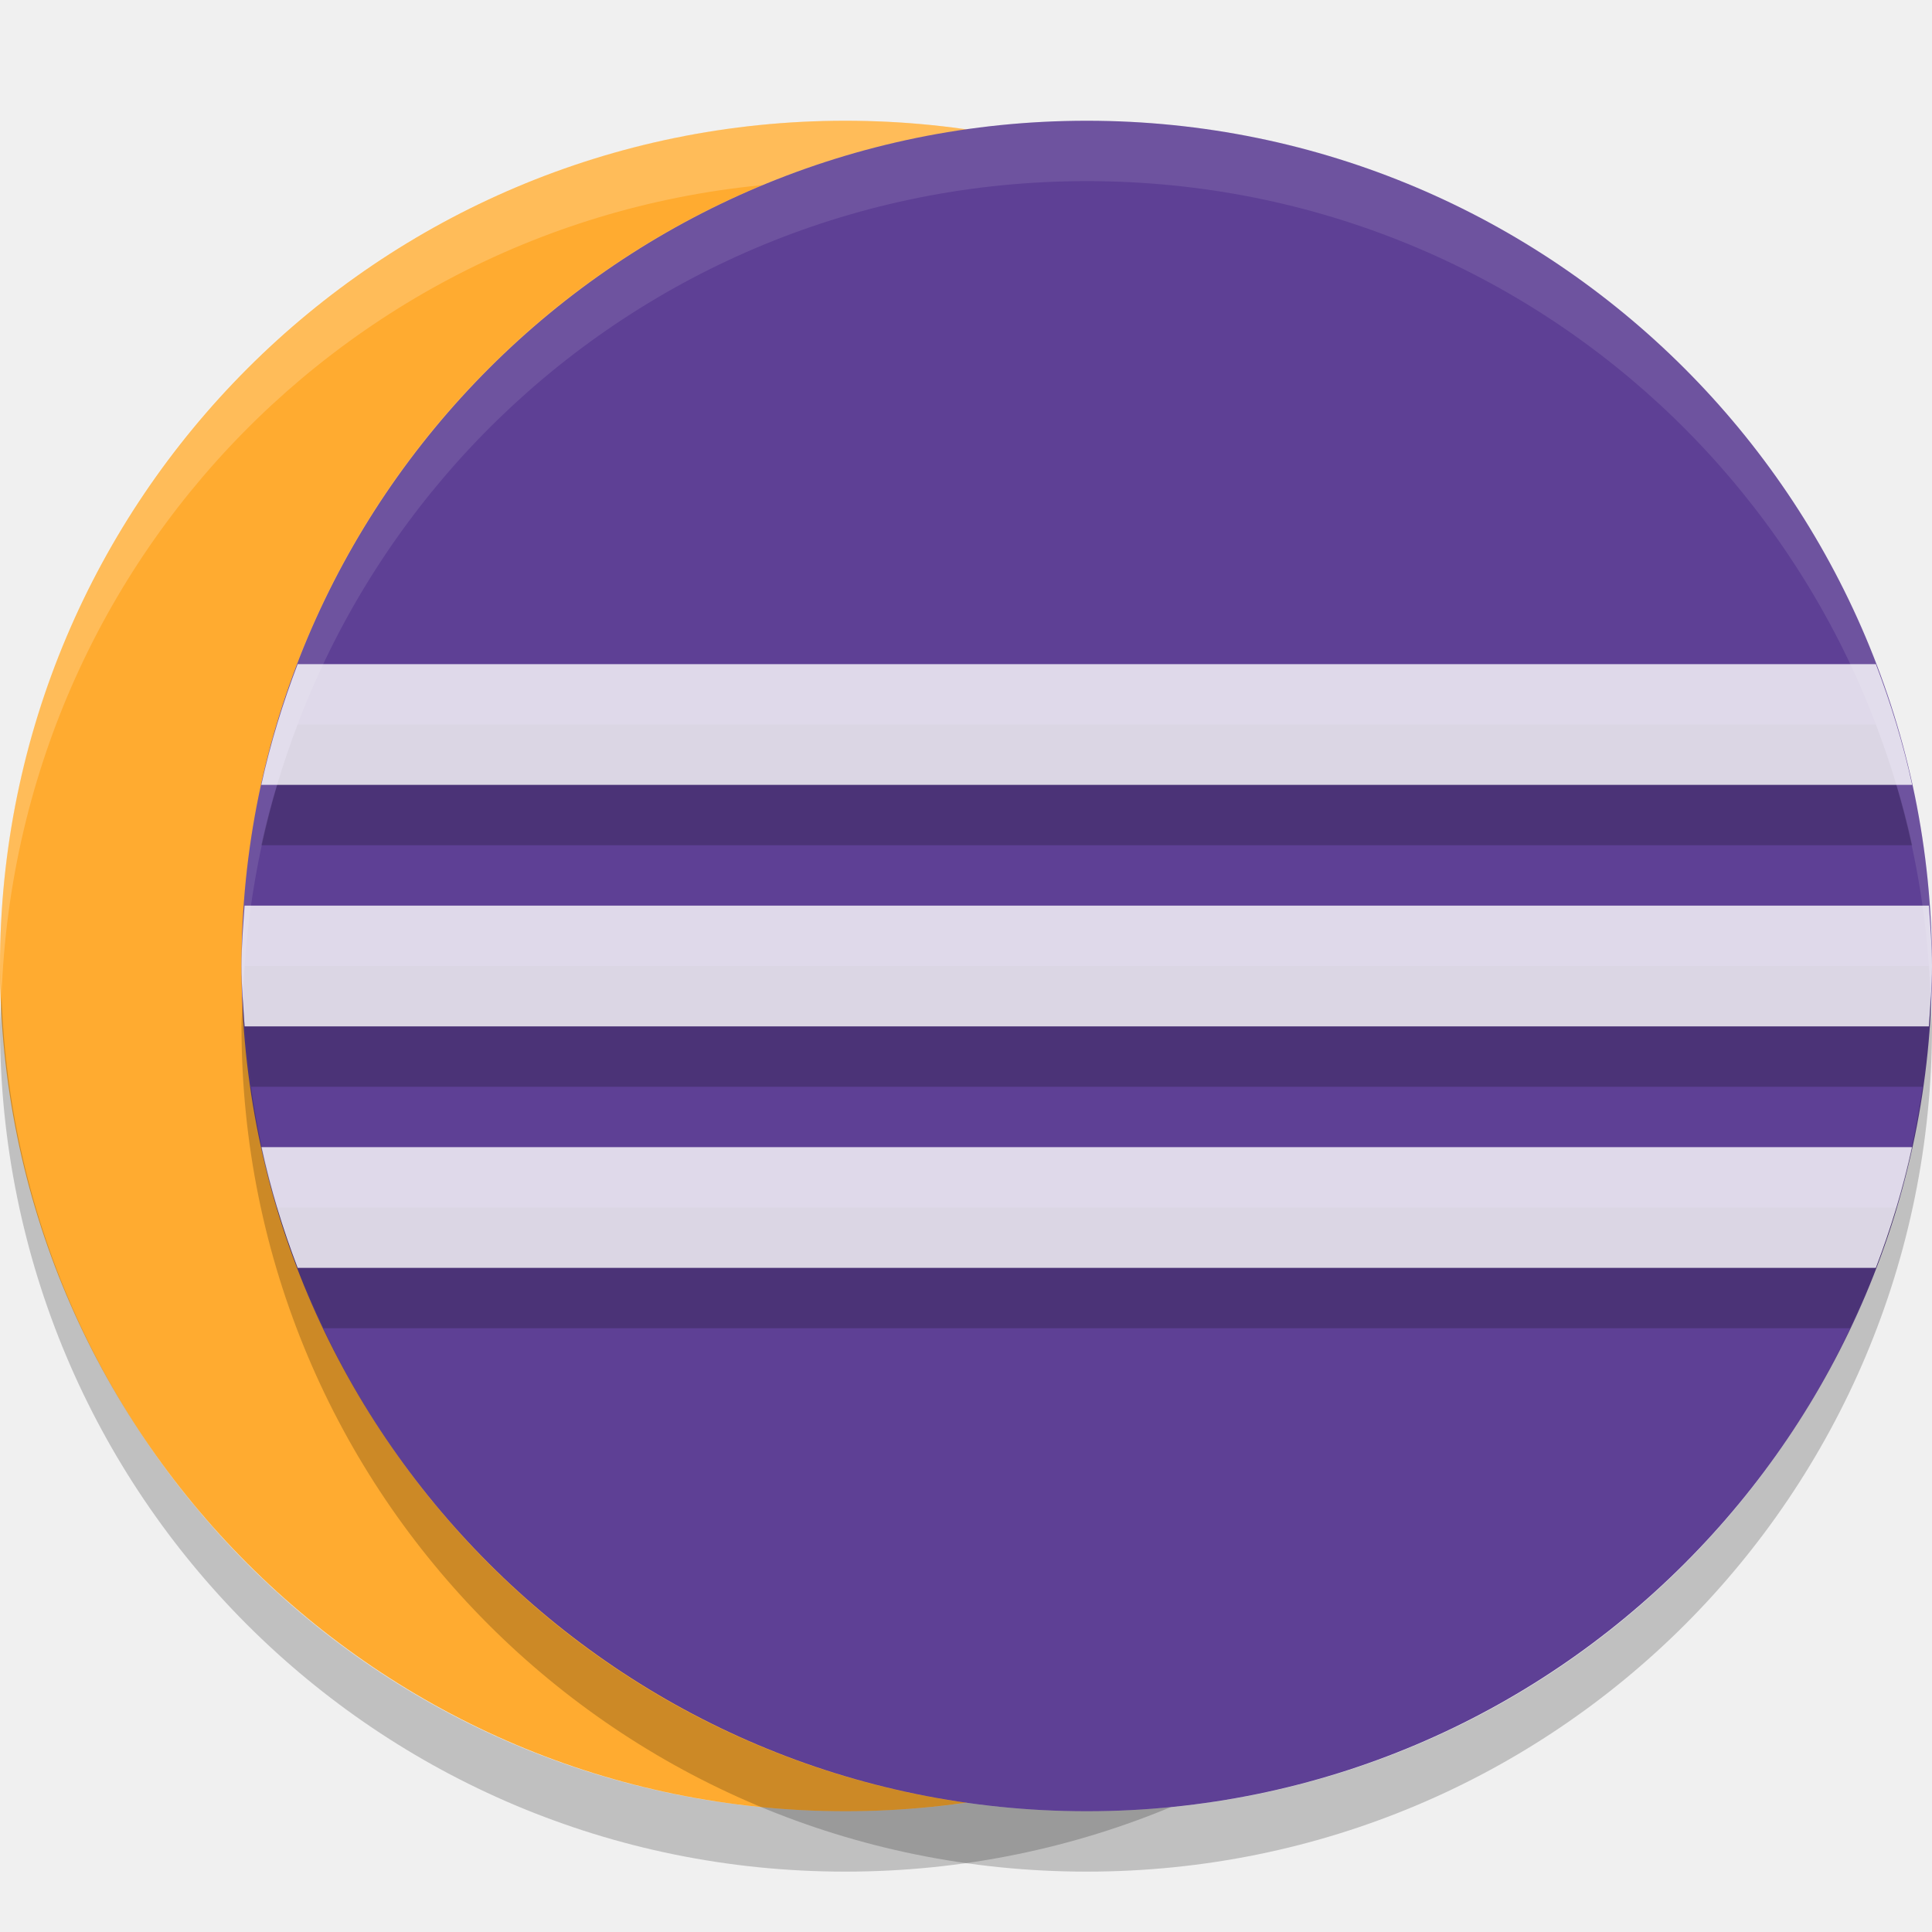
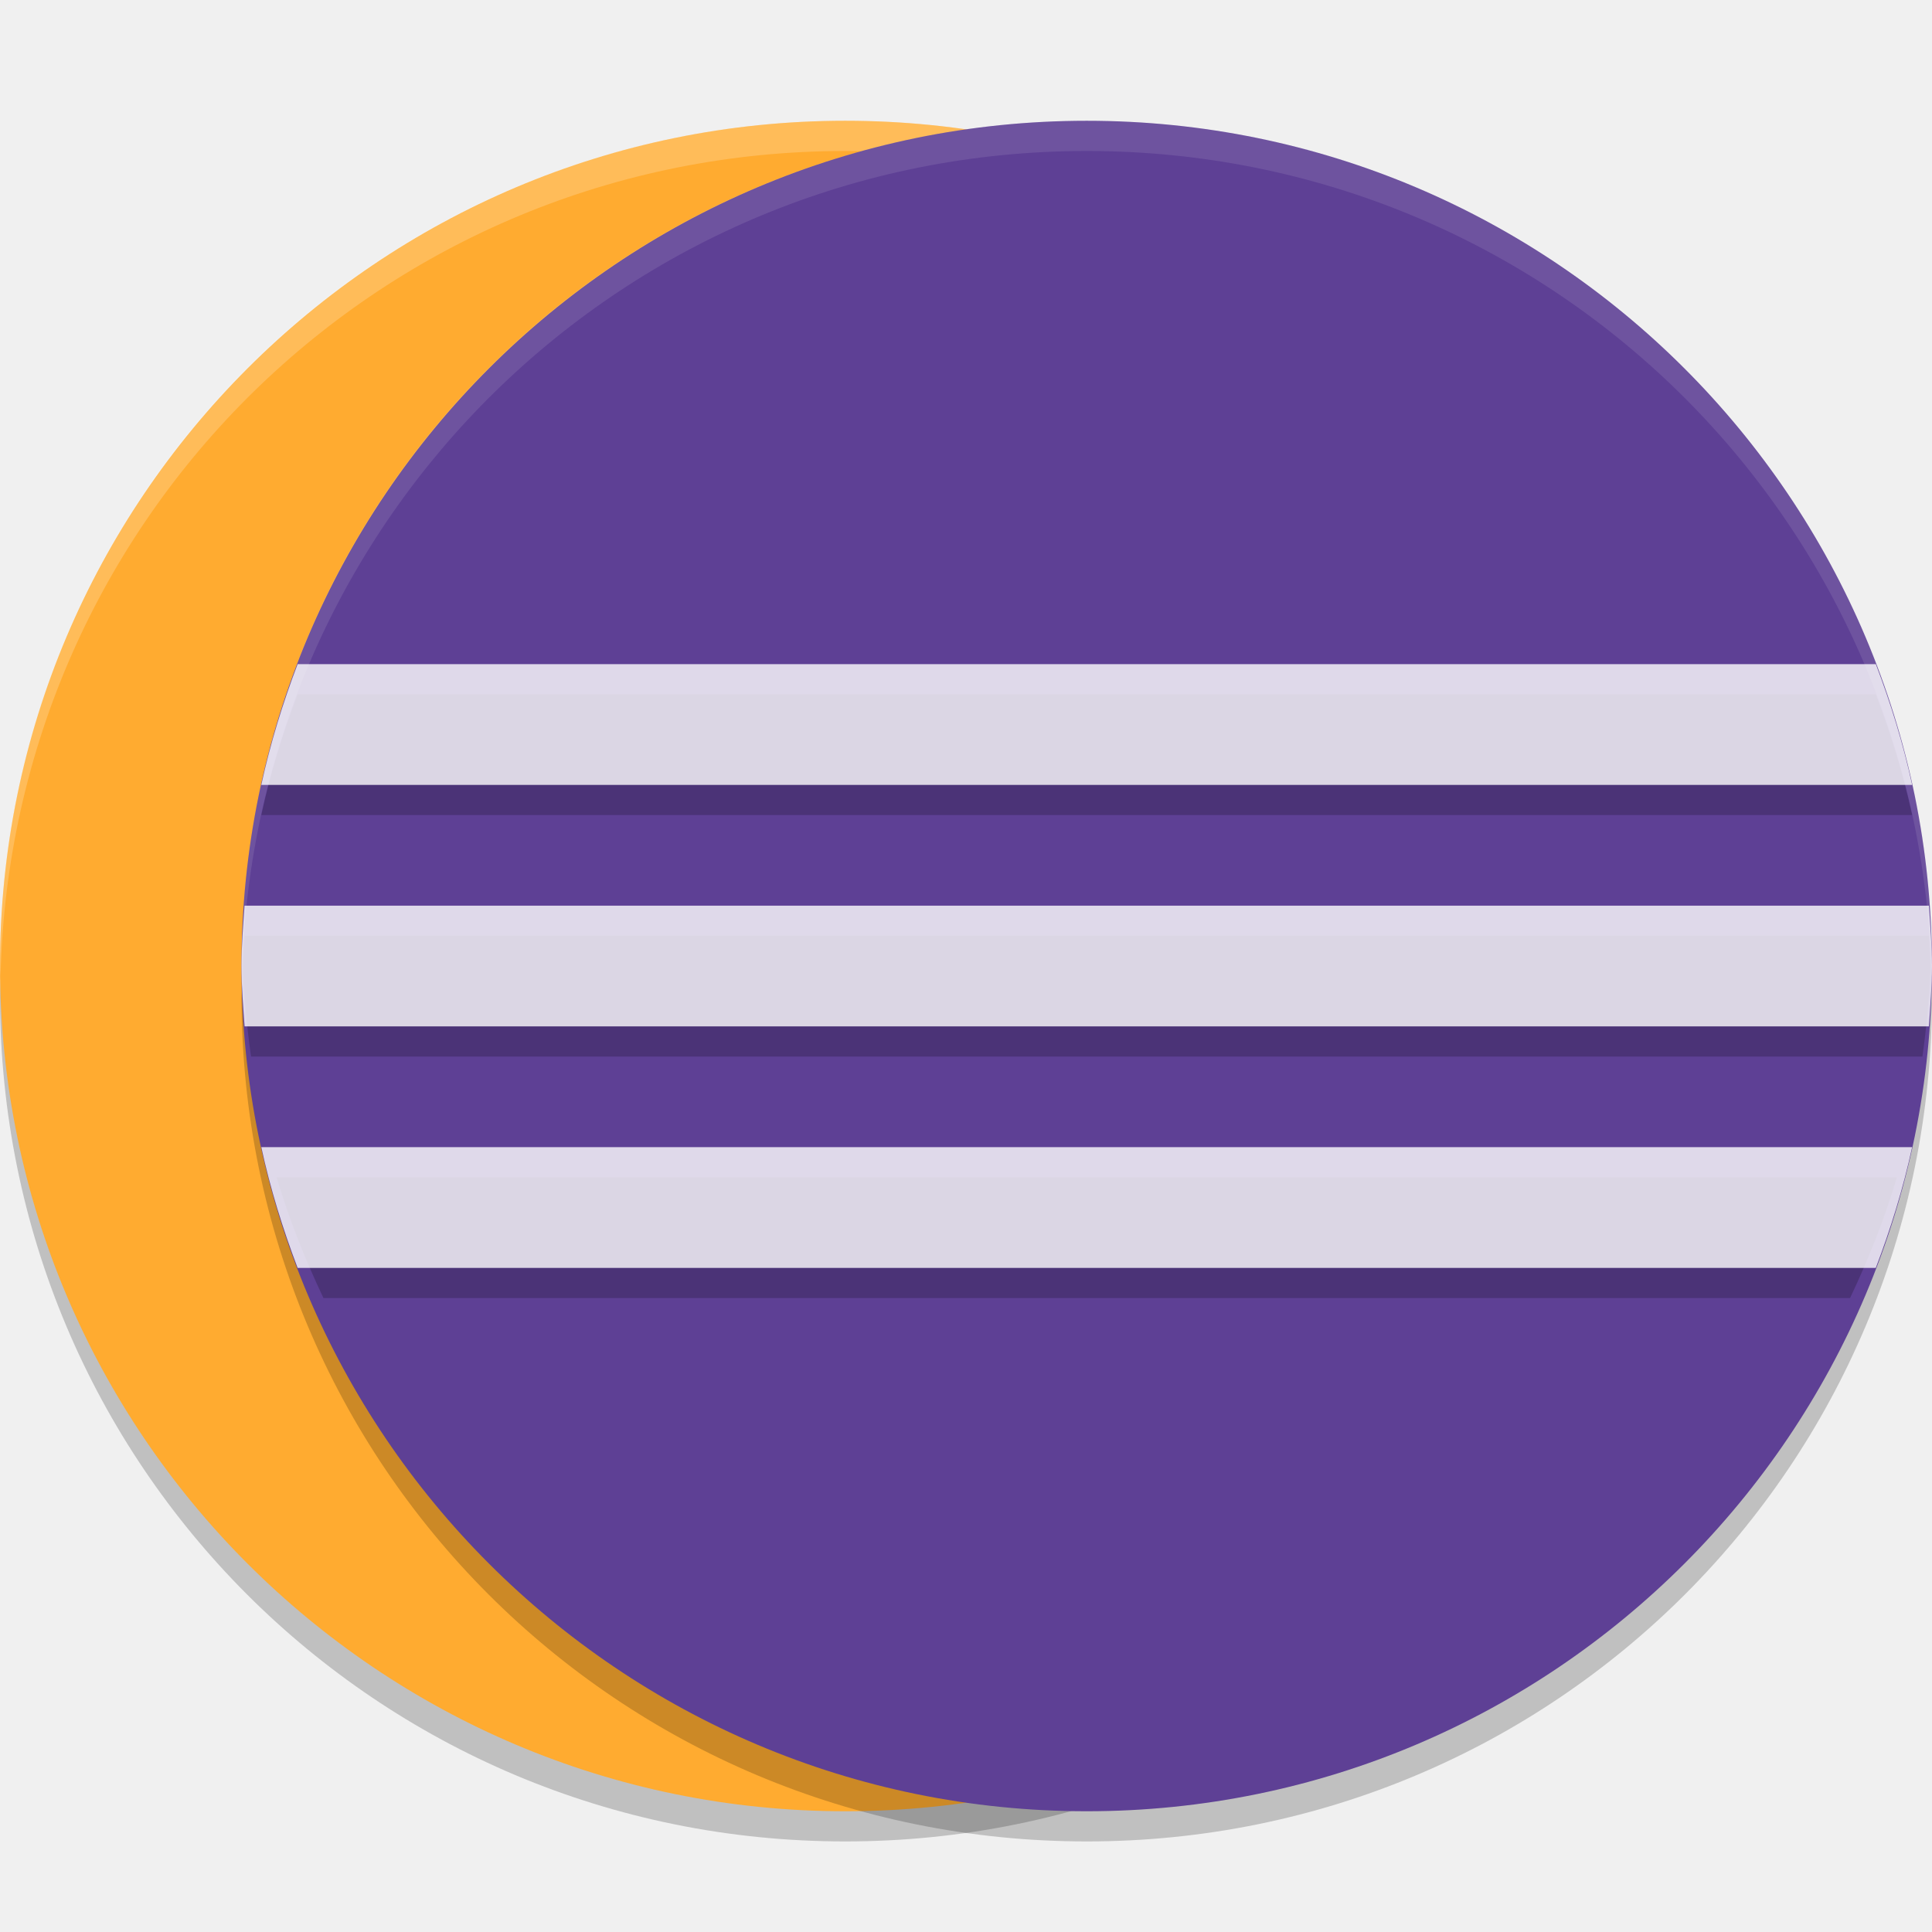
- <svg xmlns="http://www.w3.org/2000/svg" height="32" width="32" version="1">
-   <rect transform="matrix(0,-1,-1,0,0,0)" rx="14" ry="14" height="28" width="28" y="-28" x="-30" fill="#ffab30" />
-   <path opacity=".2" fill="#fff" d="m14 2c-7.756 0-14 6.244-14 14-2.3163e-7 0.169 0.02 0.333 0.025 0.5 0.264-7.521 6.387-13.5 13.975-13.5 7.587 0 13.711 5.979 13.975 13.5 0.005-0.167 0.025-0.331 0.025-0.5 0-7.756-6.244-14-14-14z" />
-   <path opacity=".2" d="m0.025 16.5c-0.006 0.167-0.025 0.331-0.025 0.5-2.3163e-7 7.756 6.244 14 14 14s14-6.244 14-14c0-0.169-0.02-0.333-0.025-0.5-0.264 7.521-6.388 13.5-13.975 13.5-7.587 0-13.711-5.979-13.975-13.5z" />
-   <rect ry="14" rx="14" transform="matrix(0,-1,-1,0,0,0)" height="28" width="28" y="-32" x="-30" fill="#5e4095" />
-   <path opacity=".2" d="m4.93 12c-0.246 0.646-0.452 1.311-0.602 2h27.344c-0.15-0.689-0.356-1.354-0.602-2h-26.14zm-0.879 4c-0.012 0.166-0.016 0.335-0.025 0.502 0.018 0.507 0.063 1.006 0.133 1.498h27.684c0.07-0.492 0.115-0.991 0.133-1.498-0.01-0.167-0.014-0.336-0.026-0.502h-27.898zm0.531 4c0.205 0.693 0.471 1.357 0.775 2h25.286c0.304-0.643 0.57-1.307 0.775-2h-26.836z" />
-   <path opacity=".8" fill="#fff" d="m4.93 11c-0.246 0.646-0.452 1.311-0.602 2h27.344c-0.15-0.689-0.356-1.354-0.602-2h-26.14zm-0.879 4c-0.023 0.332-0.051 0.662-0.051 1s0.028 0.668 0.051 1h27.898c0.023-0.332 0.051-0.662 0.051-1s-0.028-0.668-0.051-1h-27.898zm0.277 4c0.149 0.689 0.355 1.354 0.602 2h26.14c0.246-0.646 0.452-1.311 0.602-2h-27.344z" />
-   <path opacity=".1" fill="#fff" d="m18 2c-7.756 0-14 6.244-14 14 0 0.169 0.019 0.333 0.025 0.5 0.264-7.521 6.388-13.5 13.975-13.5 7.587 0 13.711 5.979 13.975 13.5 0.006-0.167 0.025-0.331 0.025-0.5 0-7.756-6.244-14-14-14z" />
-   <path opacity=".2" d="m18 31c-7.756 0-14-6.244-14-14 0-0.169 0.019-0.333 0.025-0.5 0.264 7.521 6.388 13.5 13.975 13.5 7.587 0 13.711-5.979 13.975-13.5 0.006 0.167 0.025 0.331 0.025 0.5 0 7.756-6.244 14-14 14z" />
+ <svg xmlns="http://www.w3.org/2000/svg" height="64" width="64" version="1" id="svg2">
+   <defs id="defs22" />
+   <path style="opacity:0.2" d="M 0.051,32.001 C 0.039,32.335 0,32.663 0,33.001 -4.6324842e-7,48.512 12.488,61 27.999,61 43.511,61 55.999,48.512 55.999,33.001 c 0,-0.338 -0.04,-0.666 -0.05,-1 C 55.421,47.042 43.173,59 27.999,59 12.825,59 0.578,47.042 0.05,32.001 Z" id="path8" />
+   <rect style="fill:#ffab30" transform="matrix(0,-1,-1,0,0,0)" rx="27.999" ry="27.999" height="55.999" width="55.999" y="-55.999" x="-60" id="rect4" />
+   <path style="opacity:0.2;fill:#ffffff" d="M 28 4.002 C 12.488 4.002 -2.3684758e-15 16.488 0 32 C -1.5563469e-07 32.114 0.011 32.224 0.018 32.336 C 0.37 17.135 12.712 5.002 28 5.002 C 43.288 5.002 55.63 17.135 55.982 32.336 C 55.989 32.224 56 32.114 56 32 C 56 16.488 43.512 4.002 28 4.002 z " id="path6" />
+   <path style="opacity:0.2" d="M 35.999,61 C 20.487,61 8,48.512 8,33.001 c 0,-0.338 0.039,-0.666 0.051,-1 0.527,15.042 12.775,26.999 27.949,26.999 15.174,0 27.421,-11.959 27.949,-26.999 C 63.961,32.335 64,32.663 64,33.001 64,48.512 51.512,61 36.001,61 Z" id="path18" />
+   <rect style="fill:#5e4095" ry="27.999" rx="27.999" transform="matrix(0,-1,-1,0,0,0)" height="55.999" width="55.999" y="-63.998" x="-60" id="rect10" />
+   <path style="opacity:0.2" d="m 9.859,23 c -0.492,1.292 -0.904,2.622 -1.203,4 l 54.687,0 c -0.3,-1.378 -0.712,-2.708 -1.204,-4 l -52.279,0 z m -1.758,8 c -0.023,0.332 -0.031,0.67 -0.051,1.004 0.036,1.014 0.126,2.012 0.266,2.996 l 55.367,0 c 0.14,-0.984 0.23,-1.982 0.266,-2.996 -0.02,-0.334 -0.028,-0.672 -0.052,-1.004 l -55.795,0 z m 1.062,8 C 9.574,40.386 10.106,41.714 10.715,43 l 50.571,0 c 0.608,-1.286 1.14,-2.614 1.55,-4 l -53.671,0 z" id="path12" />
+   <path style="opacity:0.8;fill:#ffffff" d="m 9.859,22.001 c -0.492,1.292 -0.904,2.622 -1.203,4 l 54.687,0 c -0.3,-1.378 -0.712,-2.708 -1.204,-4 l -52.279,0 z m -1.758,8 C 8.055,30.665 8,31.325 8,32.001 c 0,0.676 0.055,1.336 0.102,2 l 55.795,0 c 0.046,-0.664 0.102,-1.324 0.102,-2 0,-0.676 -0.056,-1.336 -0.102,-2 l -55.795,0 z m 0.555,8 c 0.299,1.378 0.711,2.708 1.203,4 l 52.279,0 c 0.492,-1.292 0.904,-2.622 1.204,-4 l -54.687,0 z" id="path14" />
+   <path style="opacity:0.1;fill:#ffffff" d="M 36 4.002 C 20.488 4.002 8 16.488 8 32 C 8 32.109 8.01 32.216 8.016 32.324 C 8.374 17.129 20.716 5.002 36 5.002 C 51.288 5.002 63.63 17.135 63.982 32.336 C 63.989 32.224 64 32.113 64 32 C 64 16.488 51.512 4.002 36 4.002 z " id="path16" />
</svg>
